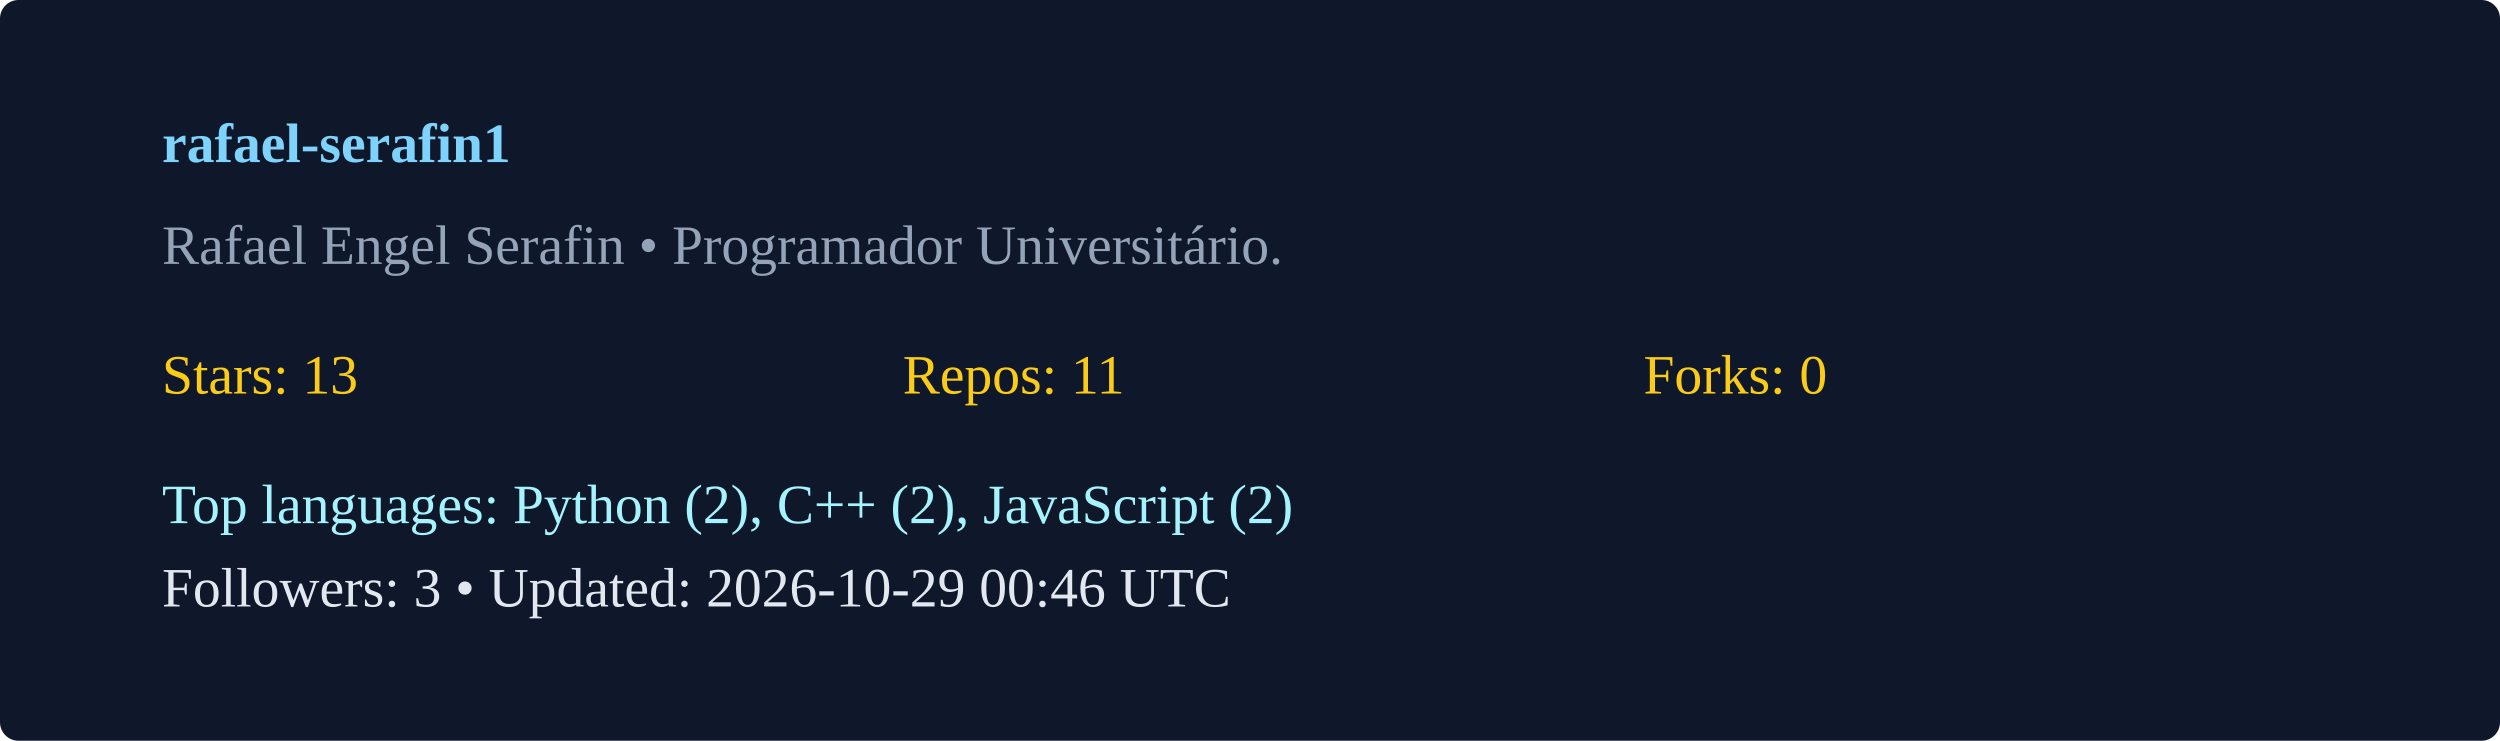
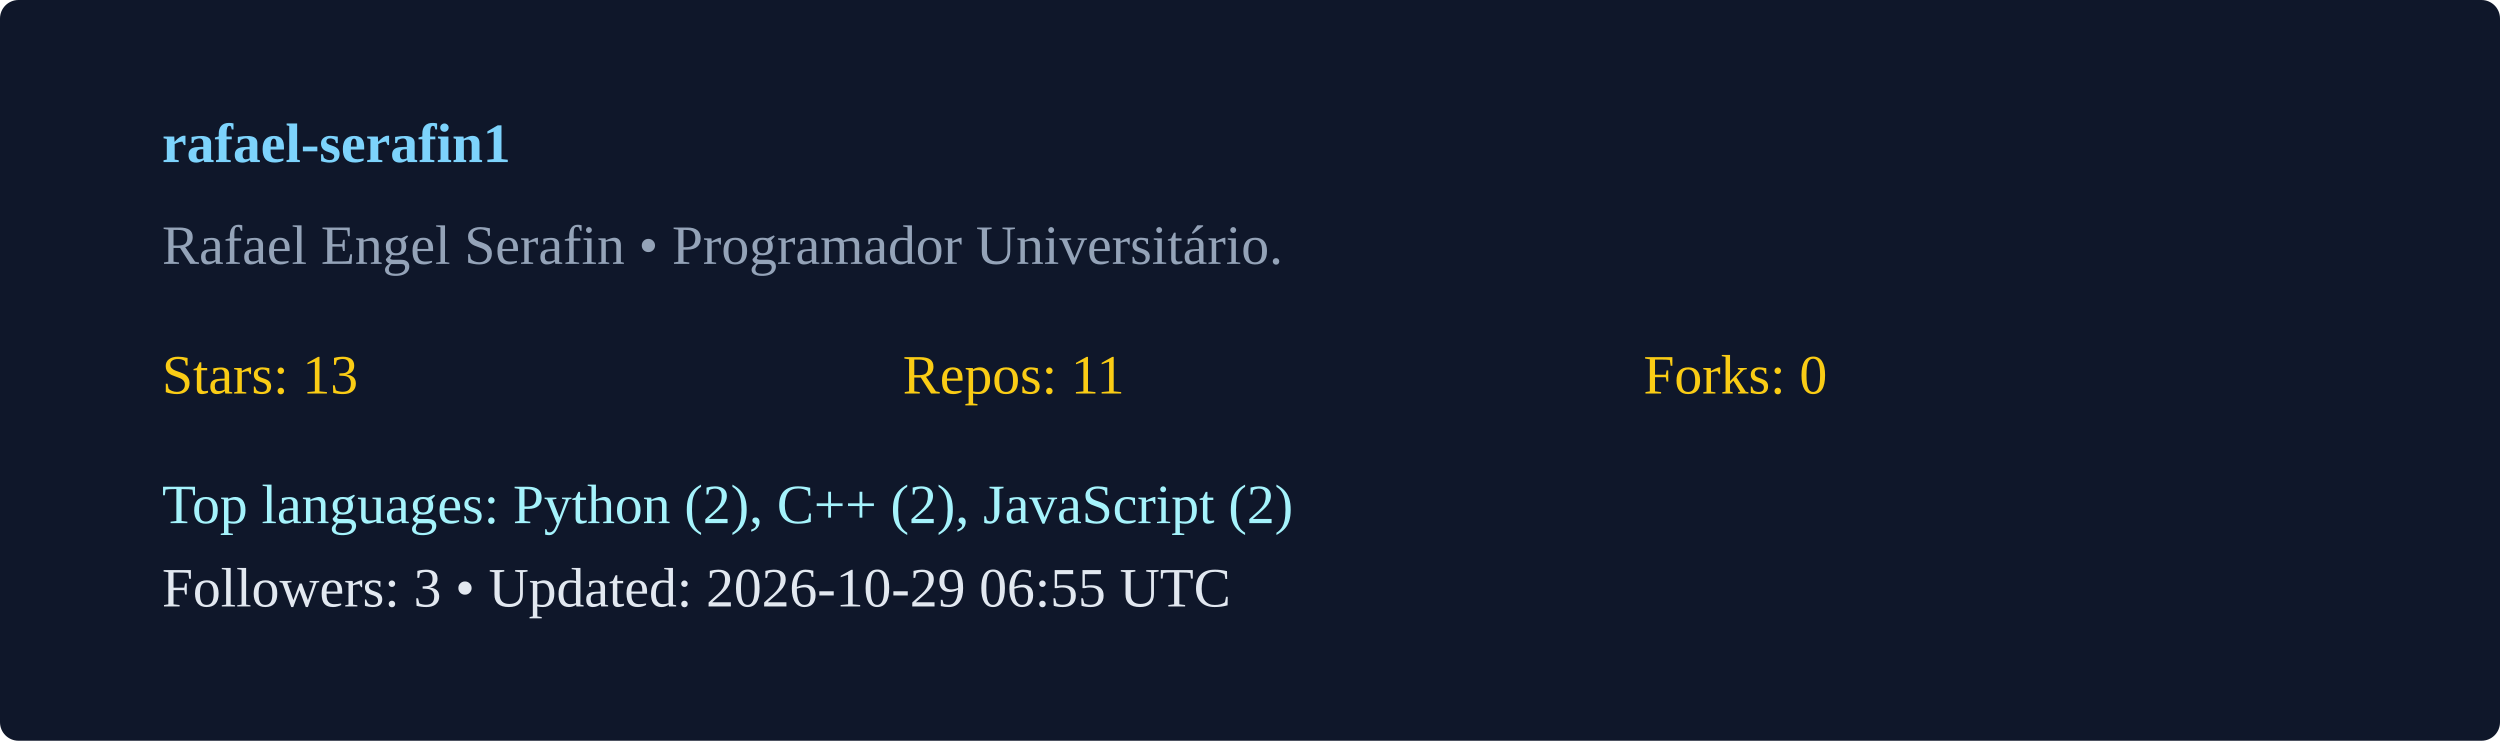
<svg xmlns="http://www.w3.org/2000/svg" width="540" height="160" viewBox="0 0 540 160">
  <rect width="100%" height="100%" rx="4" fill="#0f172a" />
  <g transform="translate(35,35)">
    <text x="0" y="0" fill="#7dd3fc" font-weight="600">rafael-serafin1</text>
    <text x="0" y="22" fill="#94a3b8">Rafael Engel Serafin  • Programador Universitário. </text>
    <g transform="translate(0,50)">
      <text x="0" y="0" fill="#facc15">Stars: 13</text>
      <text x="160" y="0" fill="#facc15">Repos: 11</text>
      <text x="320" y="0" fill="#facc15">Forks: 0</text>
      <text x="0" y="28" fill="#a5f3fc">Top languages: Python (2), C++ (2), JavaScript (2)</text>
-       <text x="0" y="46" fill="#e2e8f0">Followers: 3 • Updated: 2026-10-29 00:46 UTC</text>
+       <text x="0" y="46" fill="#e2e8f0">Followers: 3 • Updated: 2026-10-29 06:55 UTC</text>
    </g>
  </g>
</svg>
